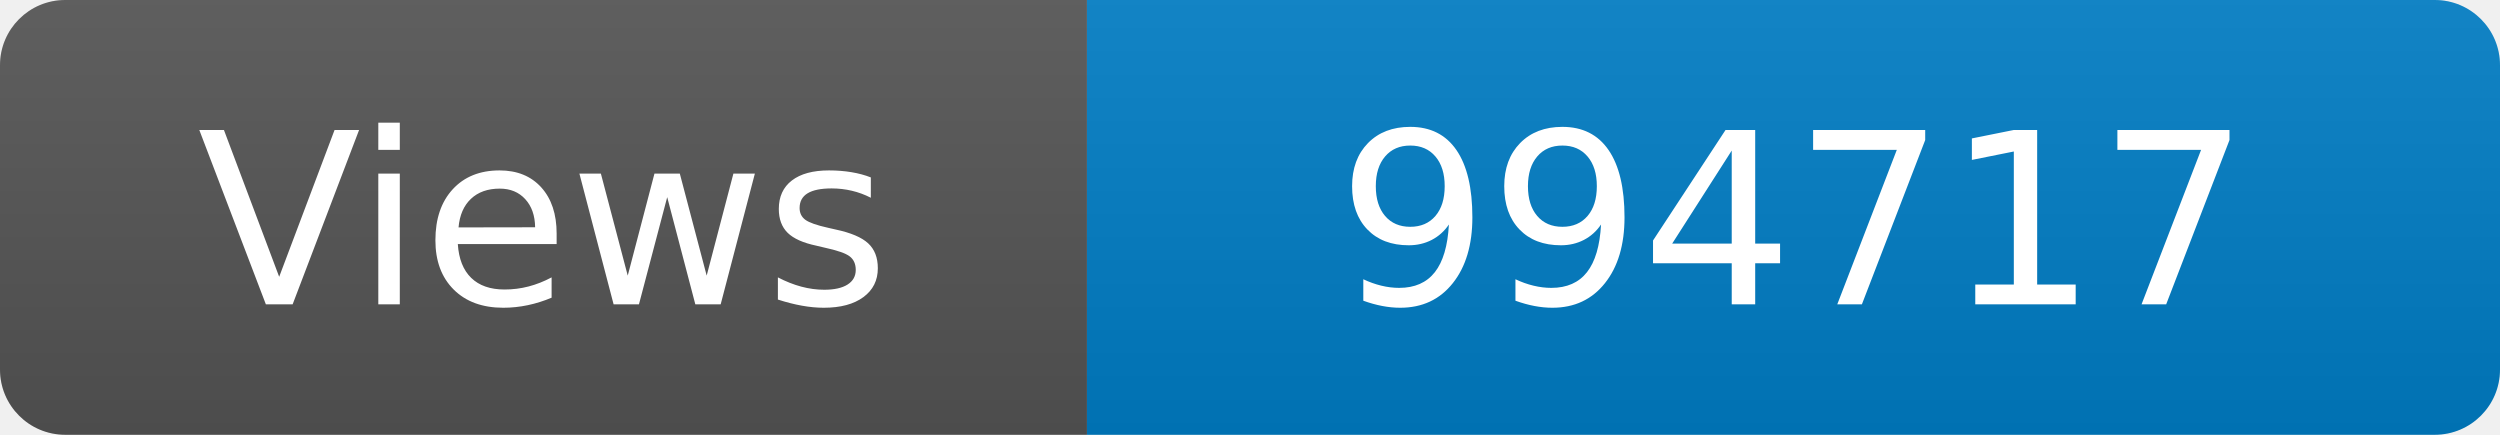
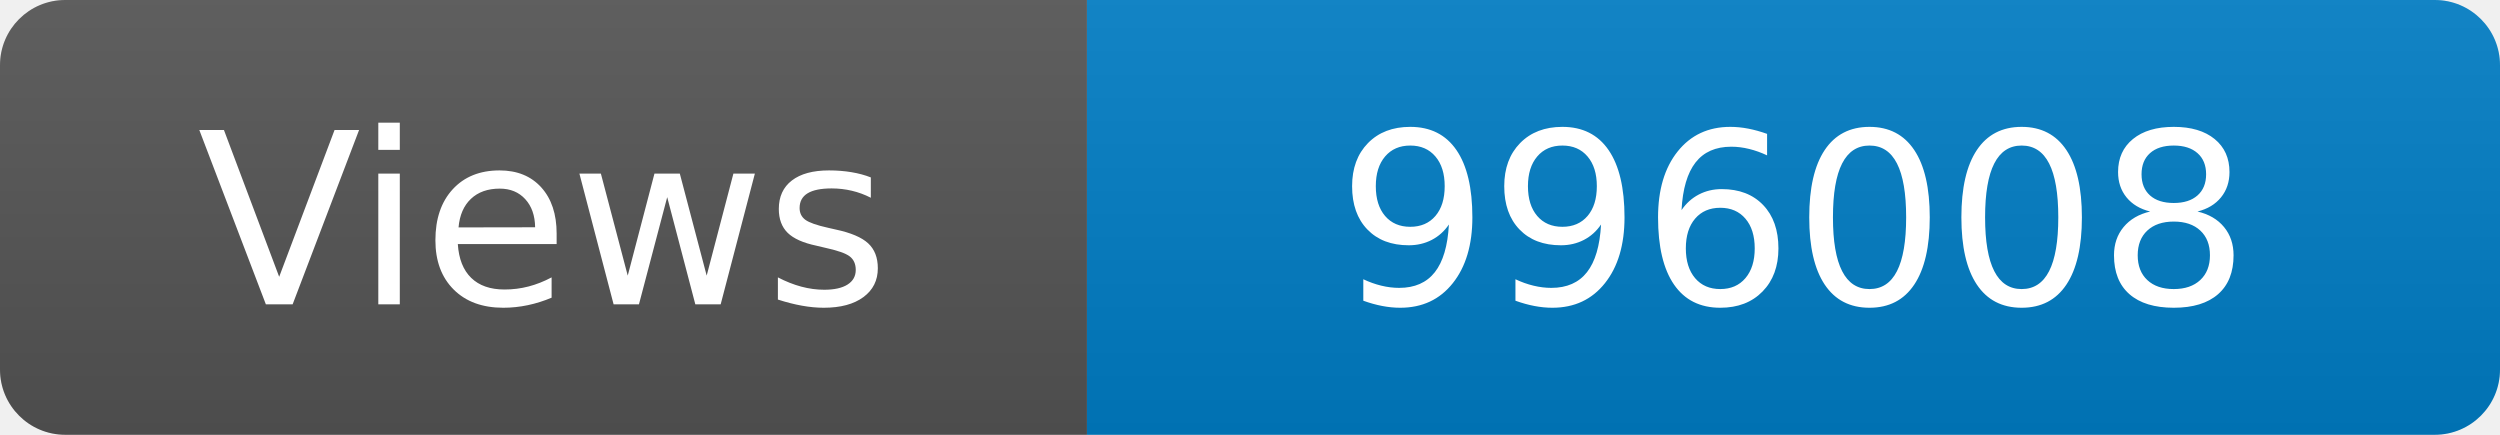
<svg xmlns="http://www.w3.org/2000/svg" width="115" height="20" role="img" aria-label="Maintained?: yes">
  <linearGradient id="s" x2="0" y2="100%">
    <stop offset="0" stop-color="#bbb" stop-opacity=".1" />
    <stop offset="1" stop-opacity=".1" />
  </linearGradient>
  <clipPath id="r">
    <rect width="115" height="20" rx="3" fill="#fff" />
  </clipPath>
  <g clip-path="url(#r)">
    <rect width="50" height="20" fill="#555" />
    <rect x="50" width="160" height="20" fill="#007ec6" />
    <rect width="115" height="20" fill="url(#s)" />
  </g>
  <g fill="#fff" text-anchor="middle" font-family="Verdana,Geneva,DejaVu Sans,sans-serif" font-size="110">
    <text x="250" y="140" transform="scale(.1)" fill="#fff">Views</text>
-     <text x="825" y="140" transform="scale(.1)" fill="#fff">994717</text>
+     <text x="825" y="140" transform="scale(.1)" fill="#fff">996008</text>
  </g>
</svg>
